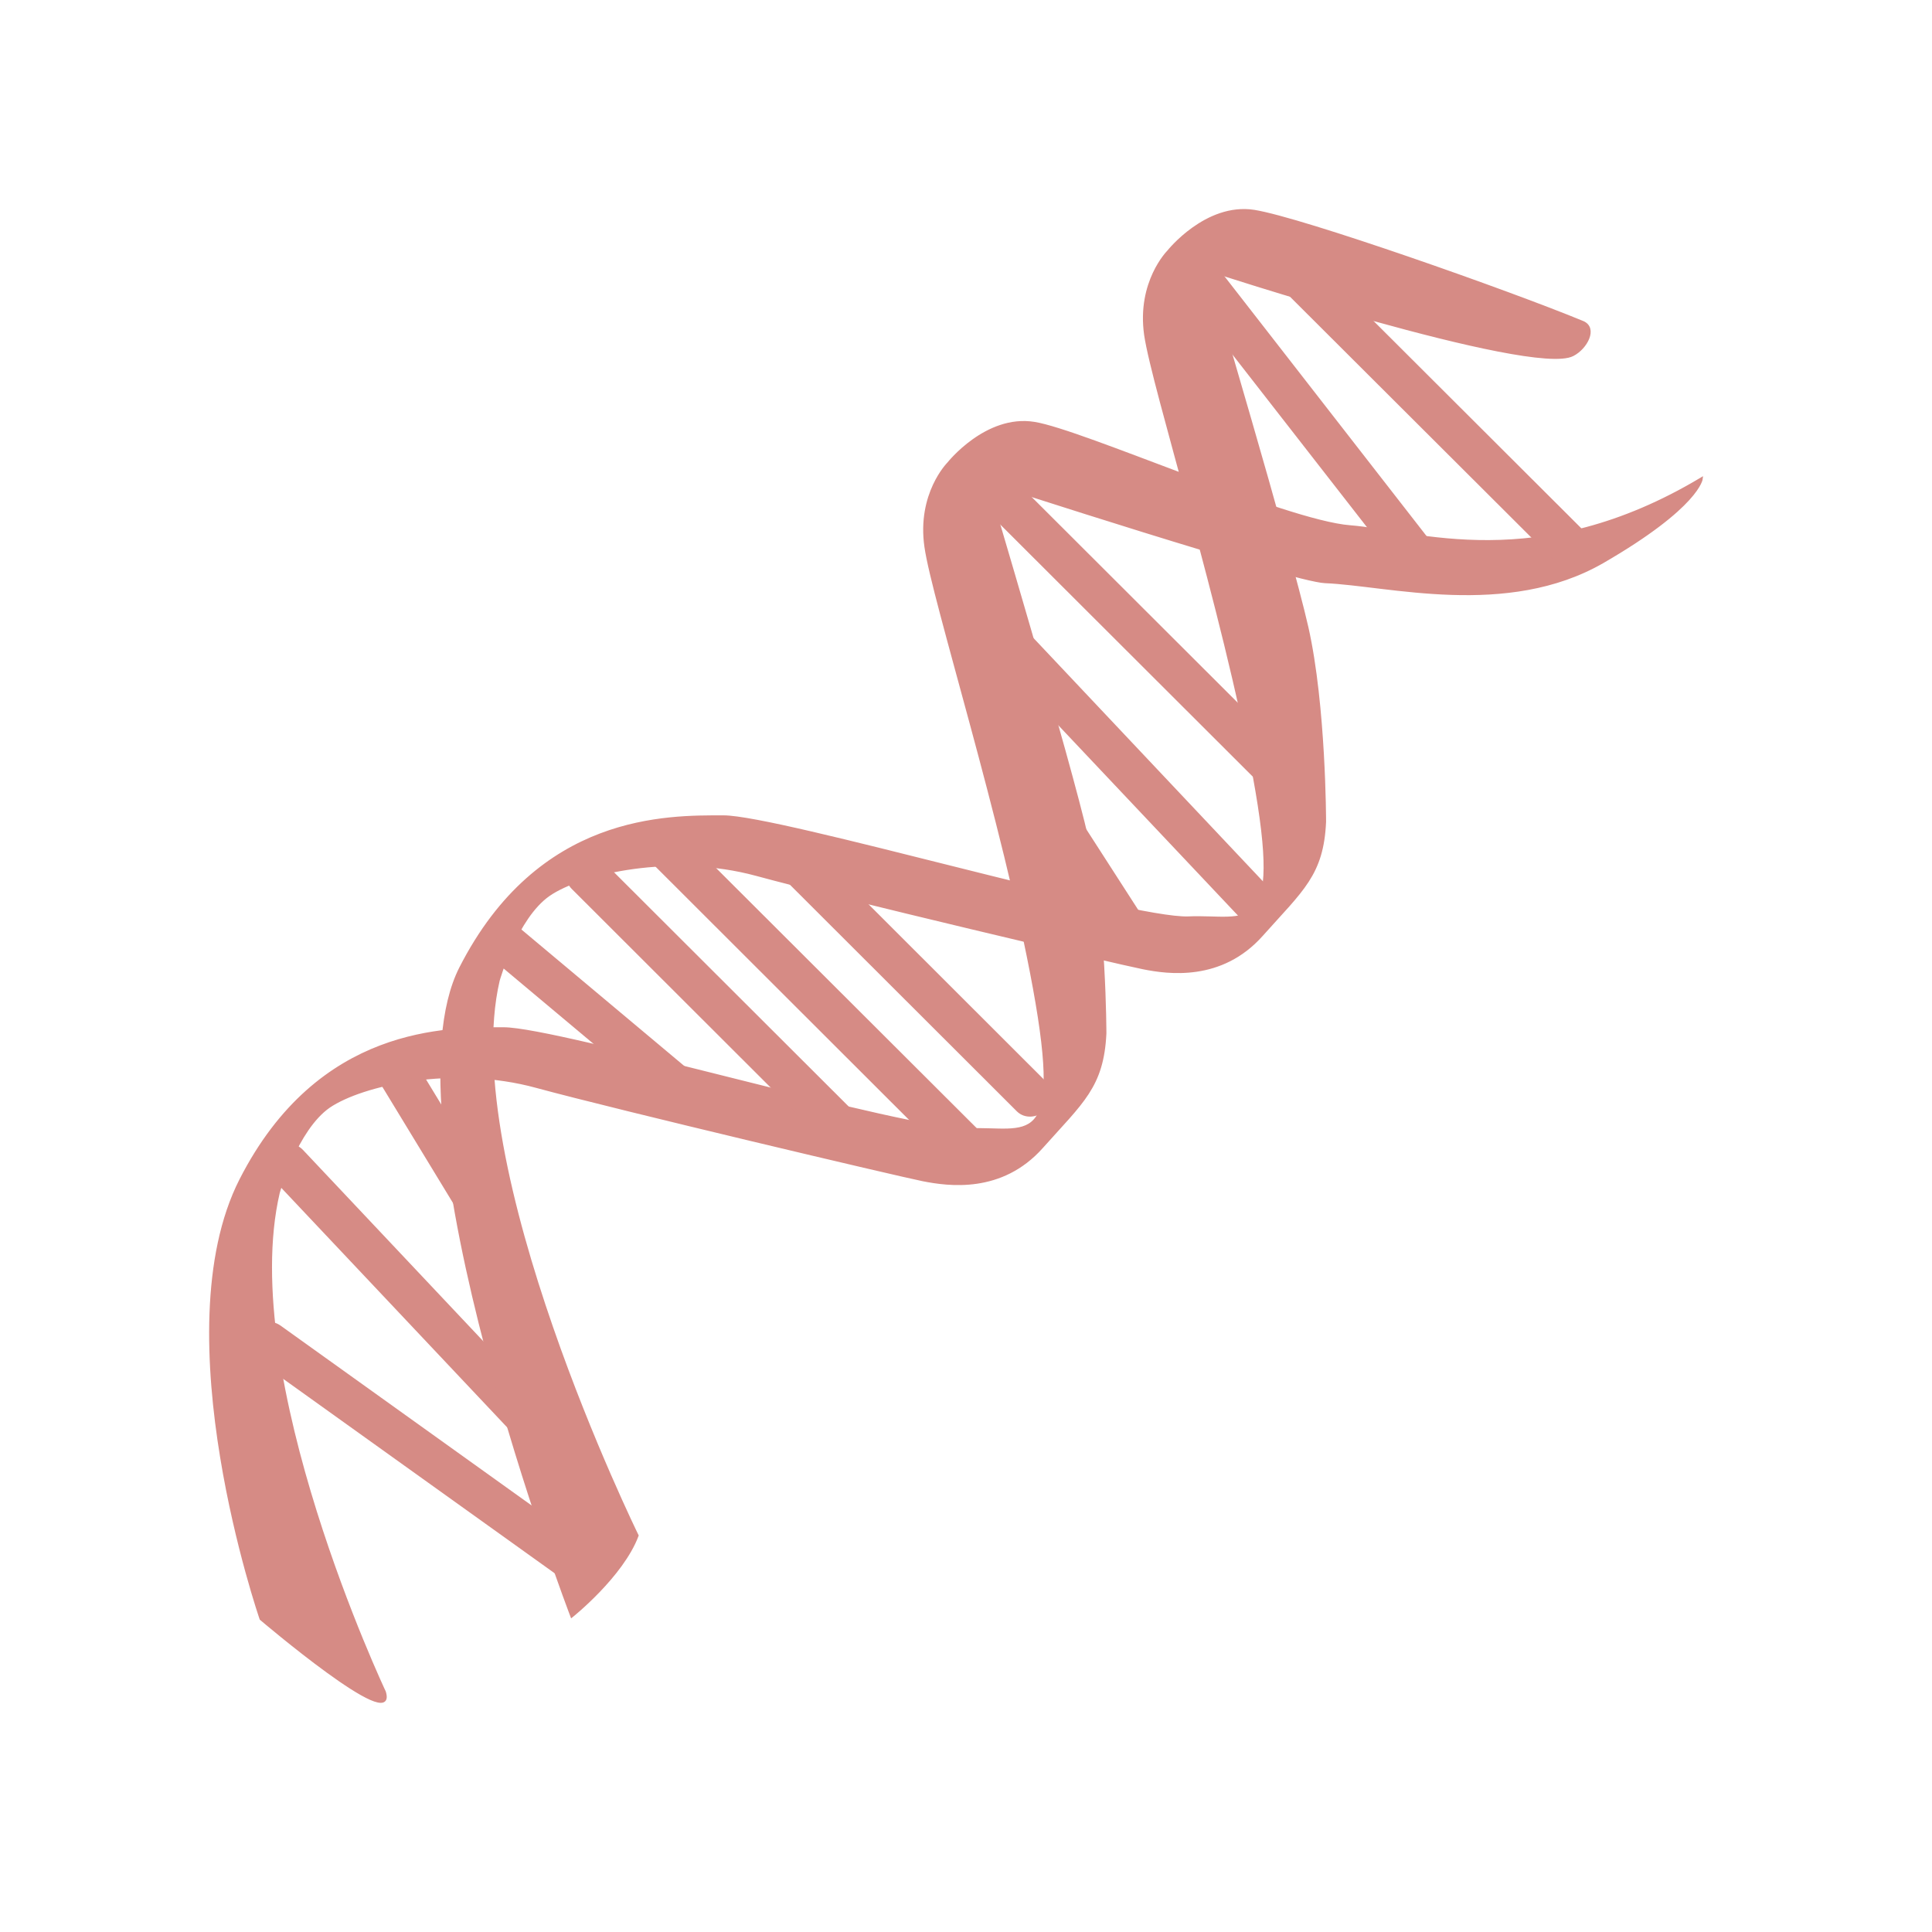
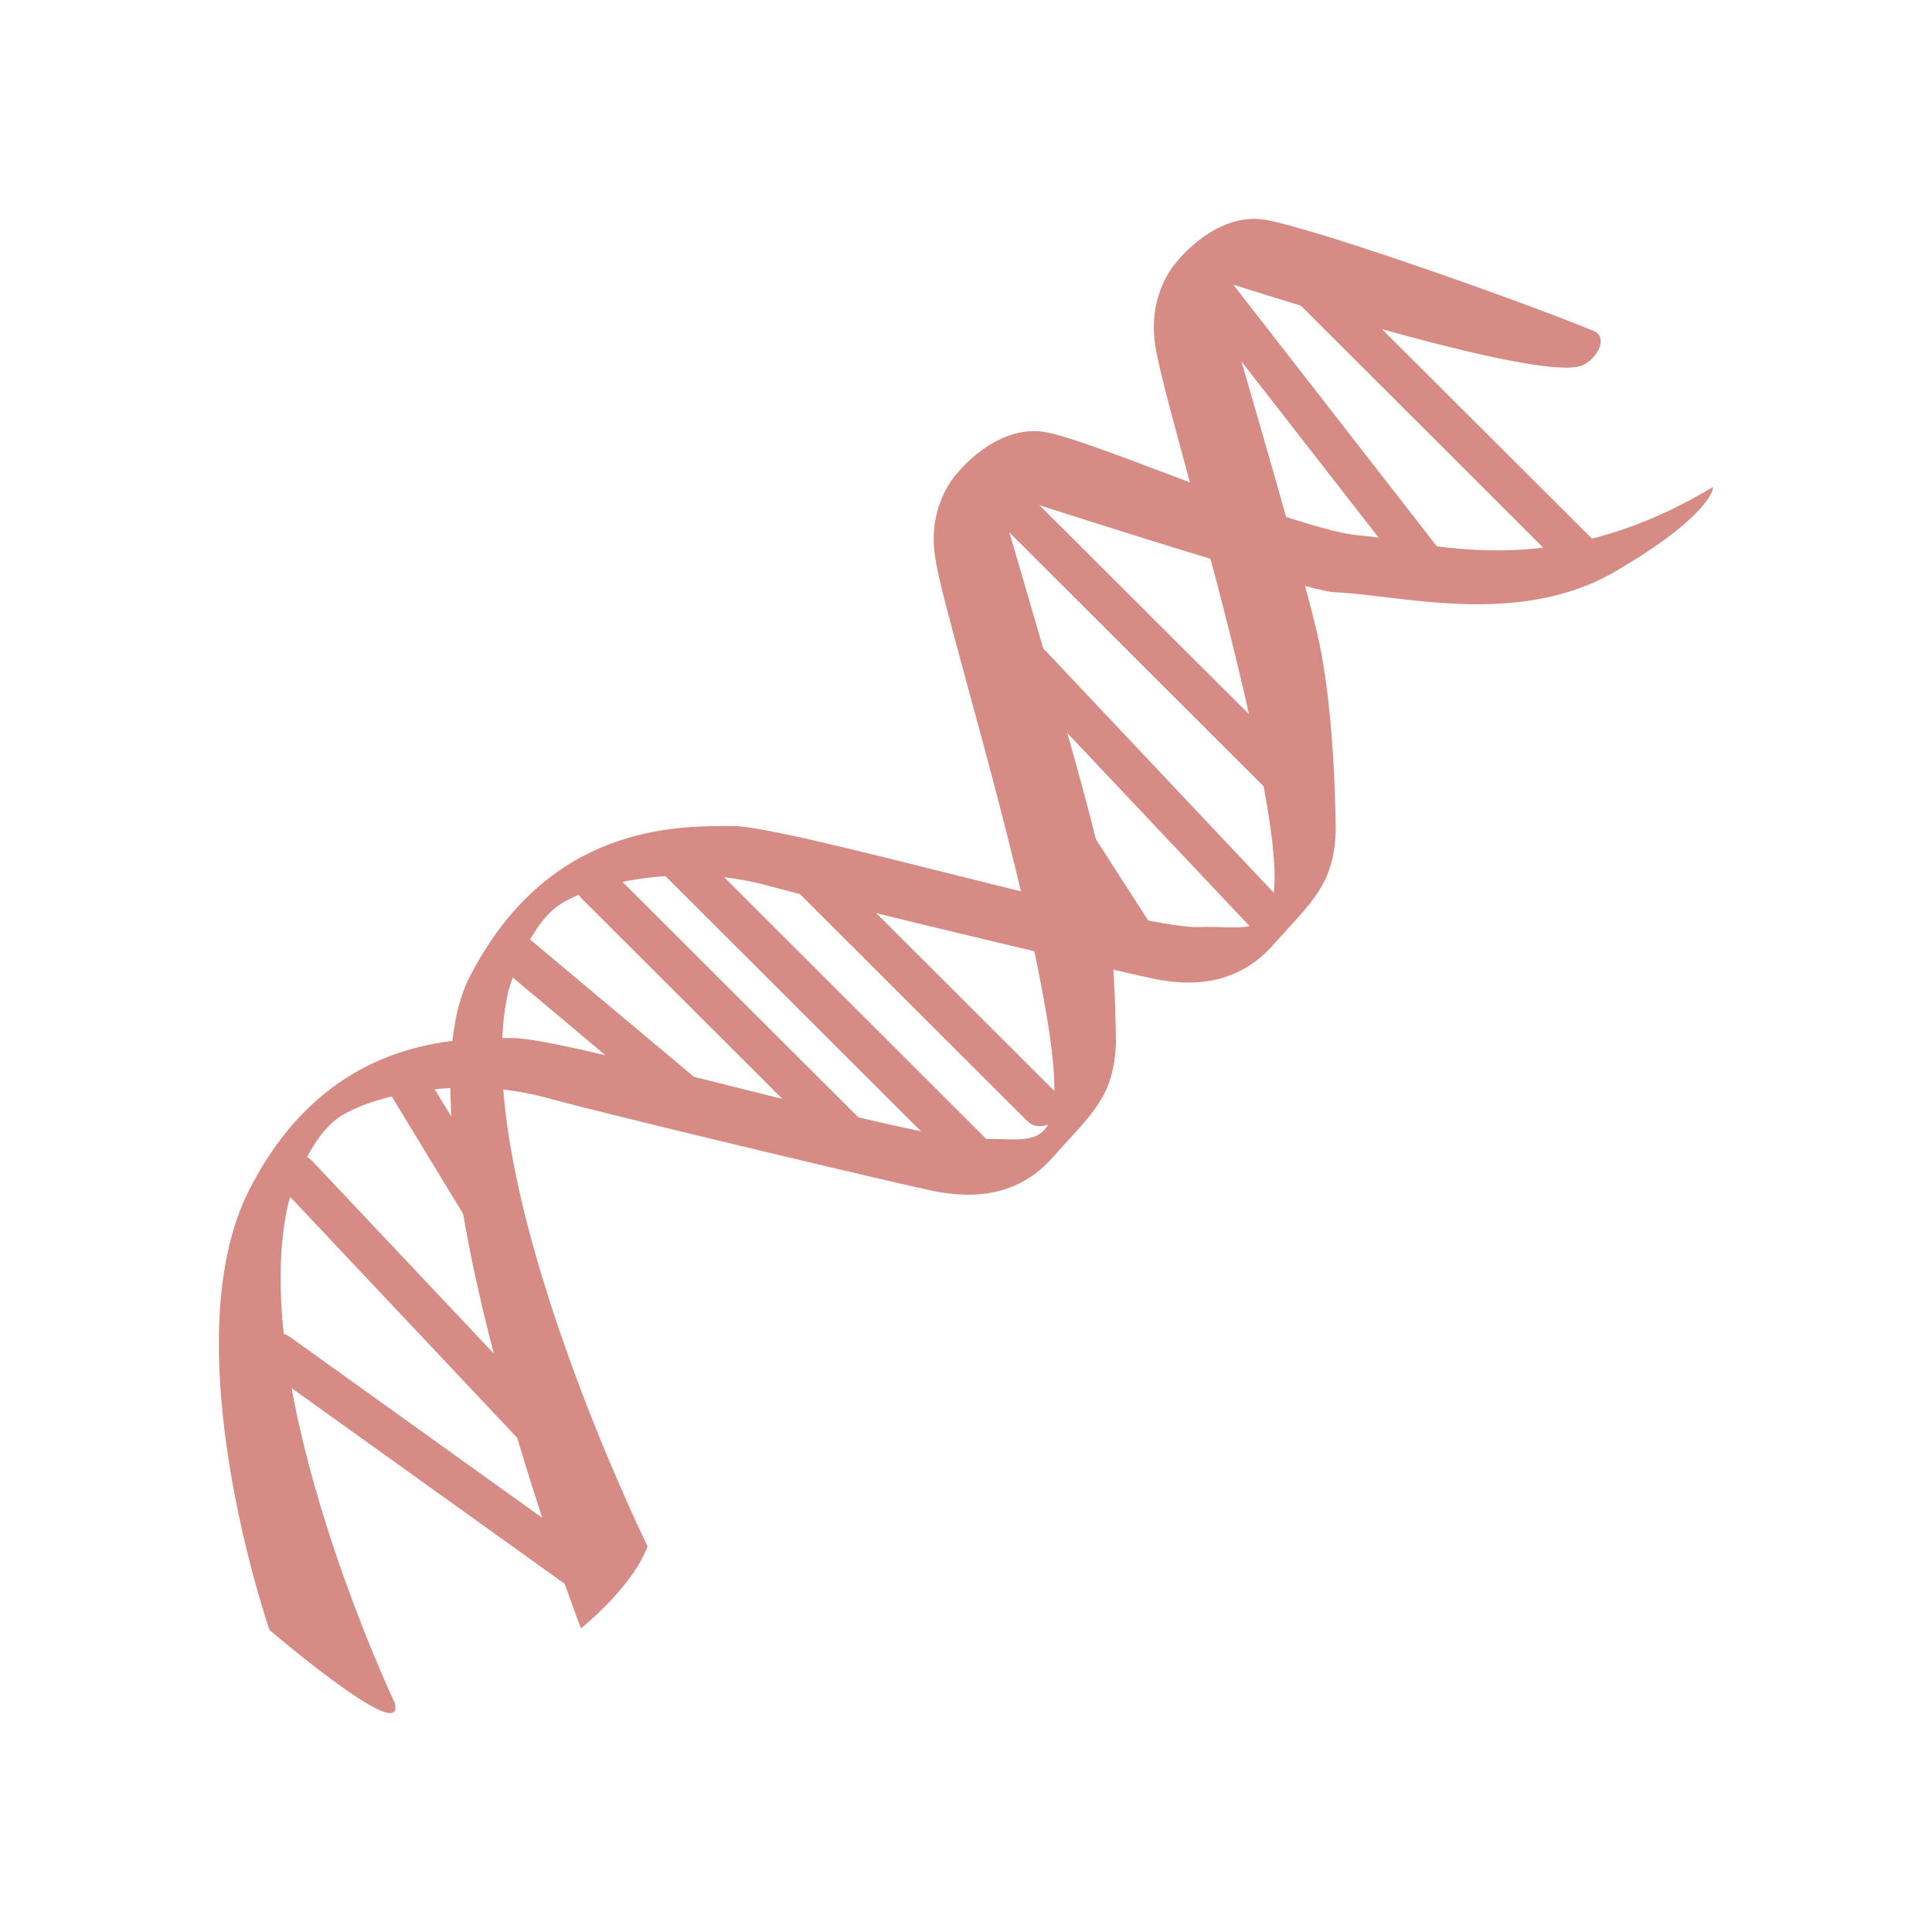
- <svg xmlns="http://www.w3.org/2000/svg" width="64" height="64" viewBox="0 0 64 64">
-   <g style="fill:#d68b85;stroke:#d68b85">
-     <path style="stroke-width:.31" d="M 110.787 199.191 C 111.563 198.121 111.329 196.583 110.232 195.791 L 71.337 167.874 C 70.24 167.097 68.704 167.346 67.929 168.445 C 67.154 169.544 67.388 171.054 68.485 171.831 L 107.394 199.748 C 108.491 200.554 110.012 200.29 110.787 199.191 Z " transform="matrix(.26705 0 0 .26655 -9.78108 -.80143)" />
-     <path style="stroke-width:.301" d="M 104.936 182.338 C 105.916 181.415 106.004 179.92 105.127 178.997 L 74.102 146.023 C 73.224 145.085 71.732 145.085 70.738 146.023 C 69.757 146.917 69.655 148.441 70.533 149.365 L 101.572 182.338 C 102.45 183.261 103.956 183.261 104.936 182.338 Z " transform="matrix(.26705 0 0 .26655 -9.78108 -.80143)" />
-     <path style="stroke-width:.31" d="M 195.802 99.641 C 196.753 98.688 196.753 97.149 195.802 96.197 L 161.939 62.33 C 160.989 61.377 159.453 61.377 158.502 62.33 C 157.551 63.282 157.551 64.821 158.502 65.773 L 192.364 99.641 C 193.315 100.593 194.851 100.593 195.802 99.641 Z " transform="matrix(.26705 0 0 .26655 -9.78108 -.80143)" />
-     <path style="stroke-width:.304" d="M 193.842 116.933 C 194.851 115.996 194.924 114.486 194.017 113.534 L 162.451 80.003 C 161.574 79.036 160.053 79.036 159.058 79.945 C 158.078 80.883 158.005 82.392 158.882 83.345 L 190.478 116.875 C 191.355 117.827 192.876 117.857 193.842 116.933 Z " transform="matrix(.26705 0 0 .26655 -9.78108 -.80143)" />
-     <path style="stroke-width:.249" d="M 176.903 119.396 C 178.03 118.663 178.556 117.49 178.103 116.758 L 161.398 90.775 C 160.93 90.042 159.614 90.042 158.502 90.775 C 157.346 91.507 156.82 92.68 157.273 93.412 L 174.007 119.396 C 174.461 120.128 175.762 120.128 176.903 119.396 Z " transform="matrix(.26705 0 0 .26655 -9.78108 -.80143)" />
-     <path style="stroke-width:.295" d="M 166.181 140.865 C 167.132 139.912 167.205 138.447 166.342 137.597 L 135.756 106.983 C 134.893 106.133 133.416 106.206 132.465 107.159 C 131.514 108.111 131.441 109.577 132.319 110.456 L 162.89 141.041 C 163.768 141.891 165.231 141.817 166.181 140.865 Z " transform="matrix(.26705 0 0 .26655 -9.78108 -.80143)" />
-     <path style="stroke-width:.232" d="M 100.183 159.74 C 101.323 159.037 101.967 157.938 101.572 157.308 L 87.676 134.417 C 87.281 133.787 86.038 133.831 84.897 134.519 C 83.727 135.223 83.112 136.322 83.507 136.952 L 97.403 159.843 C 97.798 160.473 99.042 160.429 100.183 159.74 Z " transform="matrix(.26705 0 0 .26655 -9.78108 -.80143)" />
-     <g style="stroke-width:.31">
-       <path d="M 231.712 47.118 C 226.666 49.712 186.236 36.464 186.236 36.464 C 186.236 36.464 196.577 71.269 198.771 80.97 C 200.965 90.701 200.965 105.136 200.965 105.136 C 200.673 111.702 198.157 113.578 193.14 119.22 C 188.123 124.862 181.54 123.939 178.41 123.308 C 175.265 122.693 140.774 114.53 130.432 111.702 C 120.076 108.888 108.783 111.409 104.717 114.222 C 100.651 117.051 98.456 124.862 98.456 124.862 C 93.117 147.782 115.688 193.842 115.688 193.842 C 113.815 198.869 107.54 203.881 107.54 203.881 C 107.54 203.881 84.048 142.433 93.746 123.308 C 103.474 104.184 119.461 104.492 126.366 104.492 C 133.27 104.492 176.83 117.344 184.041 117.051 C 191.267 116.728 195.963 120.172 192.189 99.494 C 188.43 78.802 179.653 51.192 178.702 44.597 C 177.781 38.032 181.54 34.265 181.54 34.265 C 181.54 34.265 186.236 28.316 192.189 29.239 C 198.157 30.191 223.857 39.277 232.956 43.044 C 234.711 43.776 233.394 46.268 231.712 47.118 Z " transform="matrix(.26705 0 0 .26655 -9.78108 -.80143)" />
-       <path d="M 247.7 62.476 C 227.324 74.713 212.258 69.071 204.11 68.441 C 195.963 67.81 170.877 56.526 164.909 55.588 C 158.955 54.636 154.26 60.6 154.26 60.6 C 154.26 60.6 150.501 64.367 151.452 70.961 C 152.373 77.527 161.15 105.136 164.909 125.814 C 168.683 146.507 163.987 143.063 156.761 143.385 C 149.55 143.693 105.99 130.826 99.085 130.826 C 92.181 130.826 76.194 130.533 66.466 149.658 C 56.768 168.782 68.982 204.203 68.982 204.203 C 68.982 204.203 85.921 218.638 84.341 213.289 C 84.341 213.289 65.852 174.102 71.176 151.226 C 71.176 151.226 73.37 143.385 77.437 140.542 C 81.533 137.743 92.825 135.223 103.152 138.051 C 113.493 140.865 147.985 149.028 151.13 149.658 C 154.26 150.273 160.842 151.226 165.86 145.584 C 170.877 139.942 173.393 138.051 173.715 131.456 C 173.715 131.456 173.715 117.051 171.52 107.335 C 169.326 97.604 158.955 62.798 158.955 62.798 C 158.955 62.798 196.987 75.182 200.995 75.328 C 208.82 75.651 223.535 79.725 235.457 72.837 C 247.378 65.92 247.7 62.476 247.7 62.476 Z " transform="matrix(.26705 0 0 .26655 -9.78108 -.80143)" />
+ <svg xmlns="http://www.w3.org/2000/svg" width="64" height="64" viewBox="0 0 64 64" id="svg2" version="1.1">
+   <defs id="defs38" />
+   <g style="fill:#d68b85;stroke:#d68b85;stroke-width:0.499" id="g4" transform="matrix(2.002153,0,0,2.002294,0.295245,0.296887)">
+     <path style="stroke-width:0.155" d="m 110.787,199.206 c 0.79,-1.084 0.527,-2.638 -0.556,-3.4 L 71.352,167.874 c -1.112,-0.762 -2.633,-0.528 -3.423,0.557 -0.79,1.114 -0.527,2.638 0.556,3.4 l 38.909,27.932 c 1.112,0.791 2.604,0.528 3.394,-0.557 z" transform="matrix(0.13353,0,0,0.13328,-4.89054,-0.40072)" id="path6" />
+     <path style="stroke-width:0.15" d="m 104.936,182.353 c 0.965,-0.938 1.082,-2.433 0.205,-3.371 L 74.102,146.009 c -0.878,-0.909 -2.37,-0.909 -3.364,0 -0.995,0.909 -1.082,2.433 -0.205,3.341 l 31.039,33.003 c 0.878,0.909 2.399,0.909 3.364,0 z" transform="matrix(0.13353,0,0,0.13328,-4.89054,-0.40072)" id="path8" />
+     <path style="stroke-width:0.155" d="m 195.802,99.641 c 0.936,-0.967 0.936,-2.491 0,-3.459 L 161.925,62.33 c -0.936,-0.938 -2.487,-0.938 -3.423,0 -0.965,0.967 -0.965,2.491 0,3.459 l 33.848,33.853 c 0.965,0.938 2.487,0.938 3.452,0 z" transform="matrix(0.13353,0,0,0.13328,-4.89054,-0.40072)" id="path10" />
+     <path style="stroke-width:0.152" d="m 193.842,116.933 c 0.995,-0.938 1.082,-2.462 0.176,-3.4 L 162.451,80.003 c -0.878,-0.967 -2.399,-0.967 -3.394,-0.059 -0.965,0.938 -1.053,2.433 -0.176,3.4 l 31.595,33.53 c 0.878,0.967 2.399,0.967 3.364,0.059 z" transform="matrix(0.13353,0,0,0.13328,-4.89054,-0.40072)" id="path12" />
+     <path style="stroke-width:0.124" d="m 176.903,119.395 c 1.112,-0.733 1.668,-1.905 1.199,-2.638 L 161.398,90.76 c -0.468,-0.733 -1.785,-0.733 -2.896,0 -1.141,0.733 -1.697,1.905 -1.229,2.638 l 16.734,25.998 c 0.468,0.733 1.755,0.733 2.896,0 z" transform="matrix(0.13353,0,0,0.13328,-4.89054,-0.40072)" id="path14" />
+     <path style="stroke-width:0.147" d="m 166.167,140.85 c 0.965,-0.938 1.024,-2.403 0.176,-3.253 L 135.742,106.998 c -0.848,-0.879 -2.34,-0.791 -3.277,0.147 -0.965,0.967 -1.024,2.433 -0.146,3.312 l 30.571,30.57 c 0.878,0.85 2.34,0.791 3.277,-0.176 z" transform="matrix(0.13353,0,0,0.13328,-4.89054,-0.40072)" id="path16" />
+     <path style="stroke-width:0.116" d="m 100.168,159.755 c 1.17,-0.733 1.785,-1.817 1.404,-2.462 L 87.676,134.402 c -0.38,-0.616 -1.638,-0.586 -2.779,0.117 -1.17,0.703 -1.785,1.788 -1.404,2.433 l 13.896,22.891 c 0.41,0.645 1.638,0.586 2.779,-0.088 z" transform="matrix(0.13353,0,0,0.13328,-4.89054,-0.40072)" id="path18" />
+     <g style="stroke-width:0.155" id="g20">
+       <path d="m 231.698,47.118 c -5.032,2.579 -45.462,-10.639 -45.462,-10.639 0,0 10.327,34.791 12.521,44.492 2.194,9.731 2.194,24.151 2.194,24.151 -0.293,6.565 -2.779,8.47 -7.811,14.098 -5.032,5.657 -11.614,4.719 -14.715,4.074 -3.16,-0.616 -37.651,-8.764 -47.978,-11.607 -10.385,-2.784 -21.649,-0.293 -25.744,2.521 -4.066,2.843 -6.261,10.669 -6.261,10.669 -5.324,22.891 17.231,68.966 17.231,68.966 -1.872,5.041 -8.133,10.053 -8.133,10.053 0,0 -23.492,-61.462 -13.808,-80.602 9.742,-19.11 25.744,-18.788 32.619,-18.788 6.904,0 50.465,12.838 57.691,12.545 7.226,-0.322 11.936,3.136 8.133,-17.557 -3.745,-20.693 -12.521,-48.302 -13.457,-54.897 -0.936,-6.565 2.808,-10.317 2.808,-10.317 0,0 4.71,-5.979 10.649,-5.041 5.997,0.967 31.683,10.053 40.781,13.805 1.755,0.733 0.439,3.224 -1.258,4.074 z" transform="matrix(0.13353,0,0,0.13328,-4.89054,-0.40072)" id="path22" style="stroke-width:0.155" />
+       <path d="m 247.7,62.476 c -20.391,12.251 -35.457,6.595 -43.59,5.979 -8.133,-0.645 -33.233,-11.929 -39.201,-12.867 -5.939,-0.938 -10.649,5.012 -10.649,5.012 0,0 -3.774,3.752 -2.808,10.346 0.936,6.595 9.713,34.175 13.457,54.868 3.774,20.693 -0.936,17.234 -8.133,17.557 -7.226,0.322 -50.786,-12.545 -57.691,-12.545 -6.904,0 -22.907,-0.293 -32.619,18.817 -9.713,19.139 2.516,54.545 2.516,54.545 0,0 16.939,14.45 15.359,9.086 0,0 -18.489,-39.158 -13.165,-62.049 0,0 2.194,-7.855 6.261,-10.669 4.096,-2.814 15.388,-5.334 25.715,-2.491 10.327,2.784 44.848,10.962 47.978,11.577 3.13,0.616 9.713,1.583 14.715,-4.074 5.032,-5.627 7.548,-7.503 7.87,-14.098 0,0 0,-14.42 -2.194,-24.151 -2.194,-9.702 -12.55,-44.521 -12.55,-44.521 0,0 38.031,12.398 42.01,12.545 7.84,0.293 22.555,4.396 34.491,-2.491 11.907,-6.917 12.229,-10.376 12.229,-10.376 z" transform="matrix(0.13353,0,0,0.13328,-4.89054,-0.40072)" id="path24" style="stroke-width:0.155" />
    </g>
-     <path style="stroke-width:.306" d="M 144.065 146.36 C 145.016 145.408 145.045 143.869 144.109 142.946 L 111.109 109.943 C 110.173 109.02 108.637 109.035 107.686 109.987 C 106.736 110.94 106.736 112.464 107.672 113.387 L 140.671 146.404 C 141.607 147.342 143.114 147.313 144.065 146.36 Z " transform="matrix(.26705 0 0 .26655 -9.78108 -.80143)" />
-     <path style="stroke-width:.324" d="M 158.502 147.606 C 159.453 146.654 159.38 145.041 158.326 143.986 L 121.348 107.012 C 120.295 105.957 118.686 105.884 117.735 106.836 C 116.785 107.789 116.858 109.401 117.911 110.456 L 154.889 147.46 C 155.913 148.485 157.551 148.559 158.502 147.606 Z " transform="matrix(.26705 0 0 .26655 -9.78108 -.80143)" />
-     <path style="stroke-width:.249" d="M 124.391 141.261 C 125.269 140.205 125.415 138.93 124.757 138.374 L 101.104 118.516 C 100.431 117.959 99.188 118.34 98.325 119.366 C 97.447 120.421 97.301 121.696 97.959 122.253 L 121.612 142.111 C 122.299 142.667 123.542 142.286 124.391 141.261 Z " transform="matrix(.26705 0 0 .26655 -9.78108 -.80143)" />
-     <path style="stroke-width:.31" d="M 232.809 72.353 C 233.76 71.401 233.76 69.862 232.809 68.91 L 198.947 35.057 C 197.996 34.104 196.431 34.104 195.48 35.057 C 194.529 36.009 194.529 37.548 195.48 38.501 L 229.343 72.353 C 230.293 73.306 231.858 73.306 232.809 72.353 Z " transform="matrix(.26705 0 0 .26655 -9.78108 -.80143)" />
-     <path style="stroke-width:.296" d="M 213.94 74.259 C 214.978 73.423 215.227 71.987 214.466 71.005 L 187.611 36.42 C 186.85 35.467 185.387 35.35 184.319 36.171 C 183.237 37.006 183.003 38.442 183.749 39.424 L 210.619 73.98 C 211.38 74.962 212.857 75.079 213.94 74.259 Z " transform="matrix(.26705 0 0 .26655 -9.78108 -.80143)" />
+     <path style="stroke-width:0.153" d="m 144.05,146.36 c 0.965,-0.967 0.995,-2.491 0.059,-3.429 l -32.999,-33.003 c -0.936,-0.909 -2.457,-0.879 -3.423,0.059 -0.936,0.967 -0.936,2.462 -0.029,3.4 l 33.029,33.032 c 0.907,0.909 2.428,0.879 3.364,-0.059 z" transform="matrix(0.13353,0,0,0.13328,-4.89054,-0.40072)" id="path26" />
+     <path style="stroke-width:0.162" d="m 158.502,147.591 c 0.936,-0.938 0.878,-2.55 -0.176,-3.605 l -36.978,-36.989 c -1.053,-1.026 -2.662,-1.114 -3.628,-0.147 -0.936,0.938 -0.878,2.55 0.176,3.605 l 36.978,36.989 c 1.024,1.026 2.662,1.114 3.628,0.147 z" transform="matrix(0.13353,0,0,0.13328,-4.89054,-0.40072)" id="path28" />
+     <path style="stroke-width:0.124" d="m 124.391,141.261 c 0.878,-1.055 1.024,-2.315 0.351,-2.902 l -23.638,-19.843 c -0.673,-0.557 -1.931,-0.176 -2.779,0.85 -0.878,1.055 -1.024,2.315 -0.351,2.872 l 23.638,19.872 c 0.673,0.557 1.931,0.176 2.779,-0.85 z" transform="matrix(0.13353,0,0,0.13328,-4.89054,-0.40072)" id="path30" />
+     <path style="stroke-width:0.155" d="m 232.809,72.353 c 0.936,-0.967 0.936,-2.491 0,-3.459 L 198.932,35.042 c -0.936,-0.938 -2.516,-0.938 -3.452,0 -0.965,0.967 -0.965,2.491 0,3.459 l 33.848,33.853 c 0.965,0.938 2.516,0.938 3.481,0 z" transform="matrix(0.13353,0,0,0.13328,-4.89054,-0.40072)" id="path32" />
+     <path style="stroke-width:0.148" d="m 213.94,74.259 c 1.053,-0.821 1.287,-2.286 0.527,-3.253 L 187.611,36.42 c -0.761,-0.938 -2.223,-1.084 -3.306,-0.234 -1.053,0.821 -1.316,2.257 -0.556,3.253 l 26.856,34.556 c 0.761,0.967 2.253,1.084 3.335,0.264 z" transform="matrix(0.13353,0,0,0.13328,-4.89054,-0.40072)" id="path34" />
  </g>
</svg>
